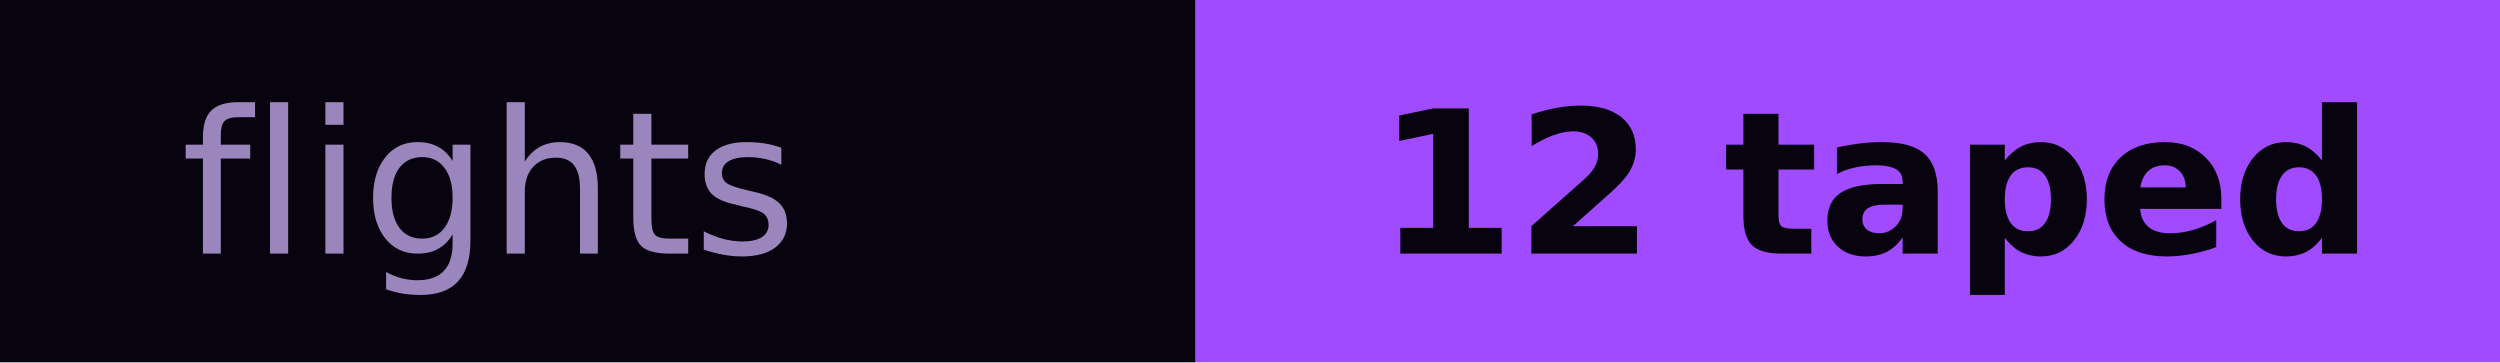
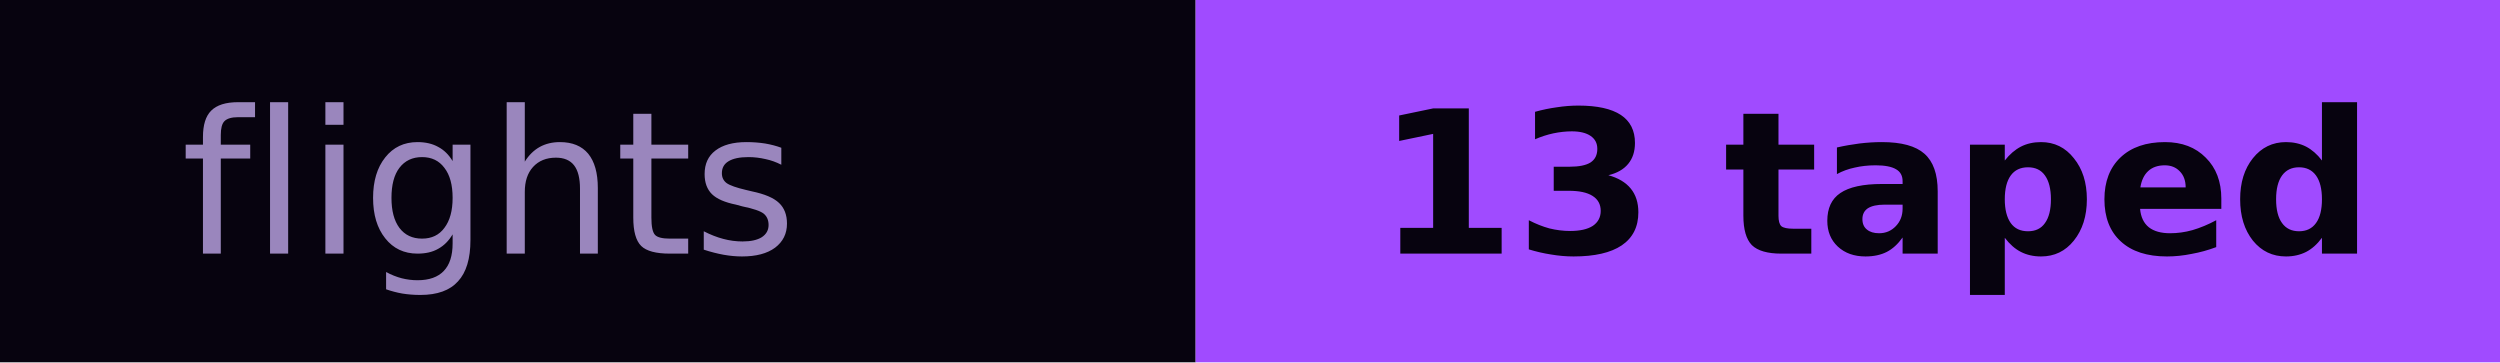
- <svg xmlns="http://www.w3.org/2000/svg" width="138" height="20" role="img" aria-label="flights: 12 taped">
+ <svg xmlns="http://www.w3.org/2000/svg" width="138" height="20" role="img" aria-label="flights: 13 taped">
  <rect width="66" height="20" fill="#07030f" />
  <rect x="66" width="72" height="20" fill="#a04bff" />
  <g font-family="Verdana,DejaVu Sans,sans-serif" font-size="11">
    <text x="10" y="14" fill="#9a86bd" textLength="46">flights</text>
-     <text x="76" y="14" fill="#07030f" font-weight="bold" textLength="52">12 taped</text>
+     <text x="76" y="14" fill="#07030f" font-weight="bold" textLength="52">13 taped</text>
  </g>
</svg>
